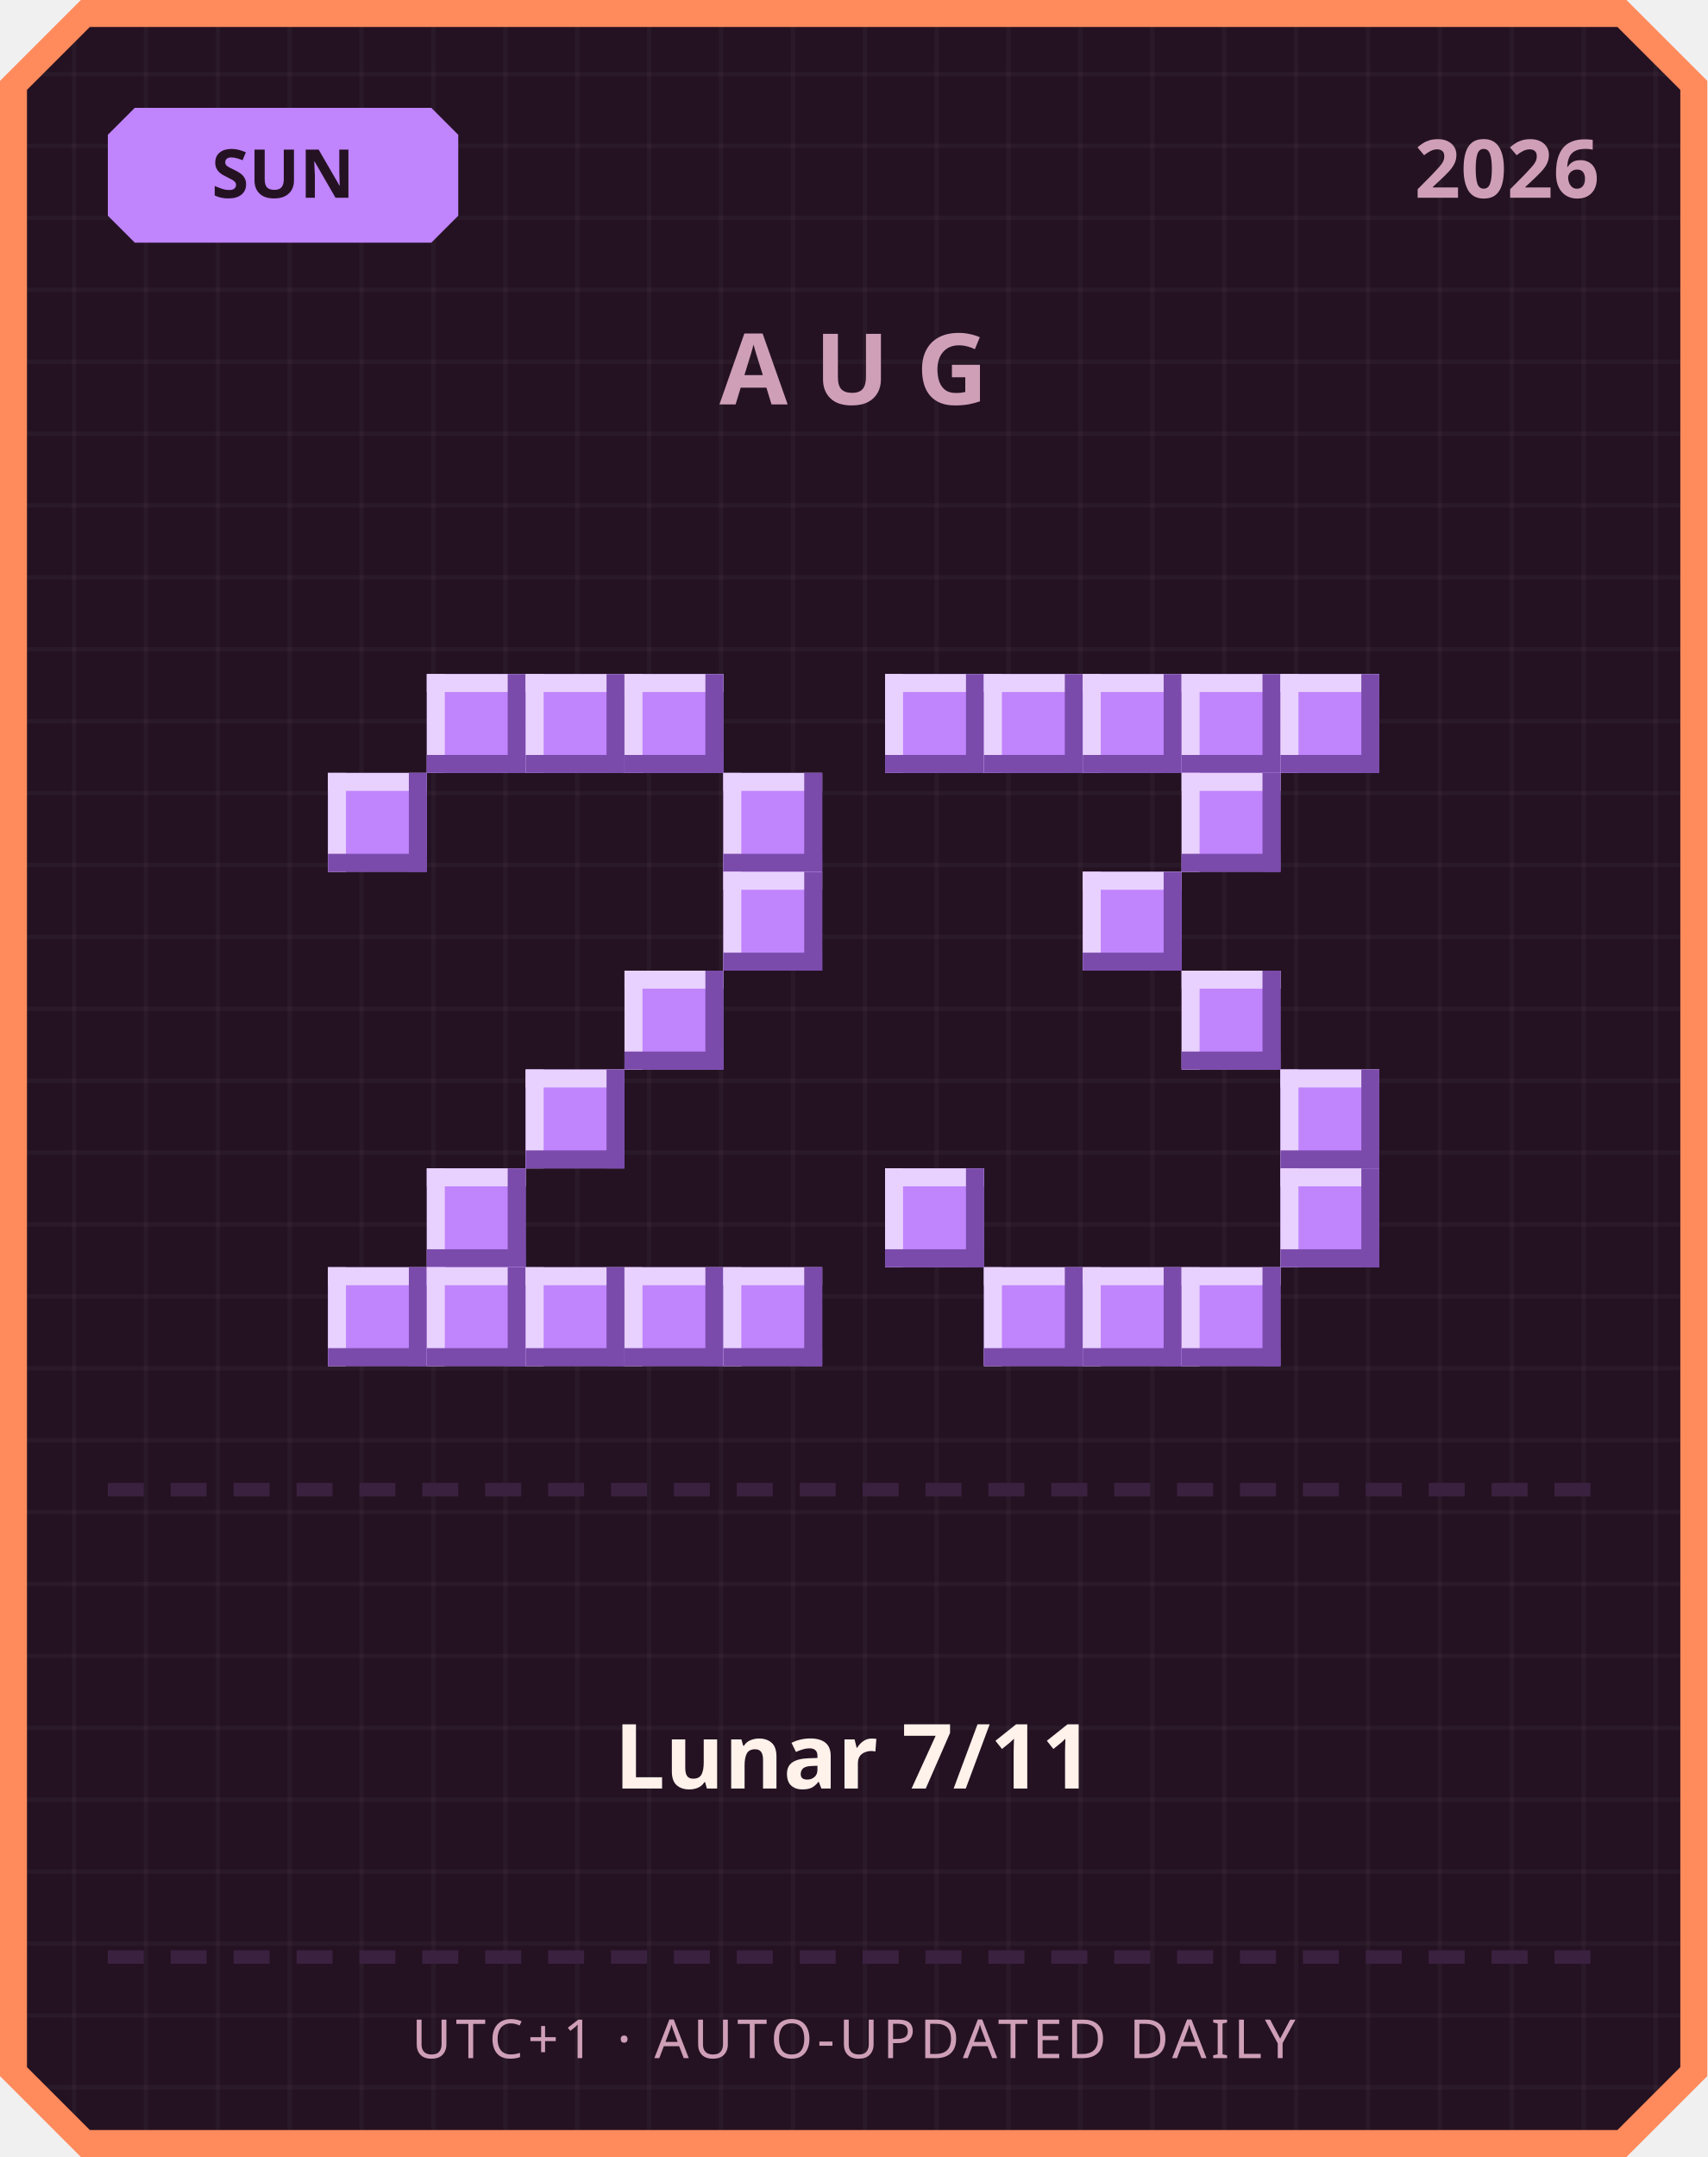
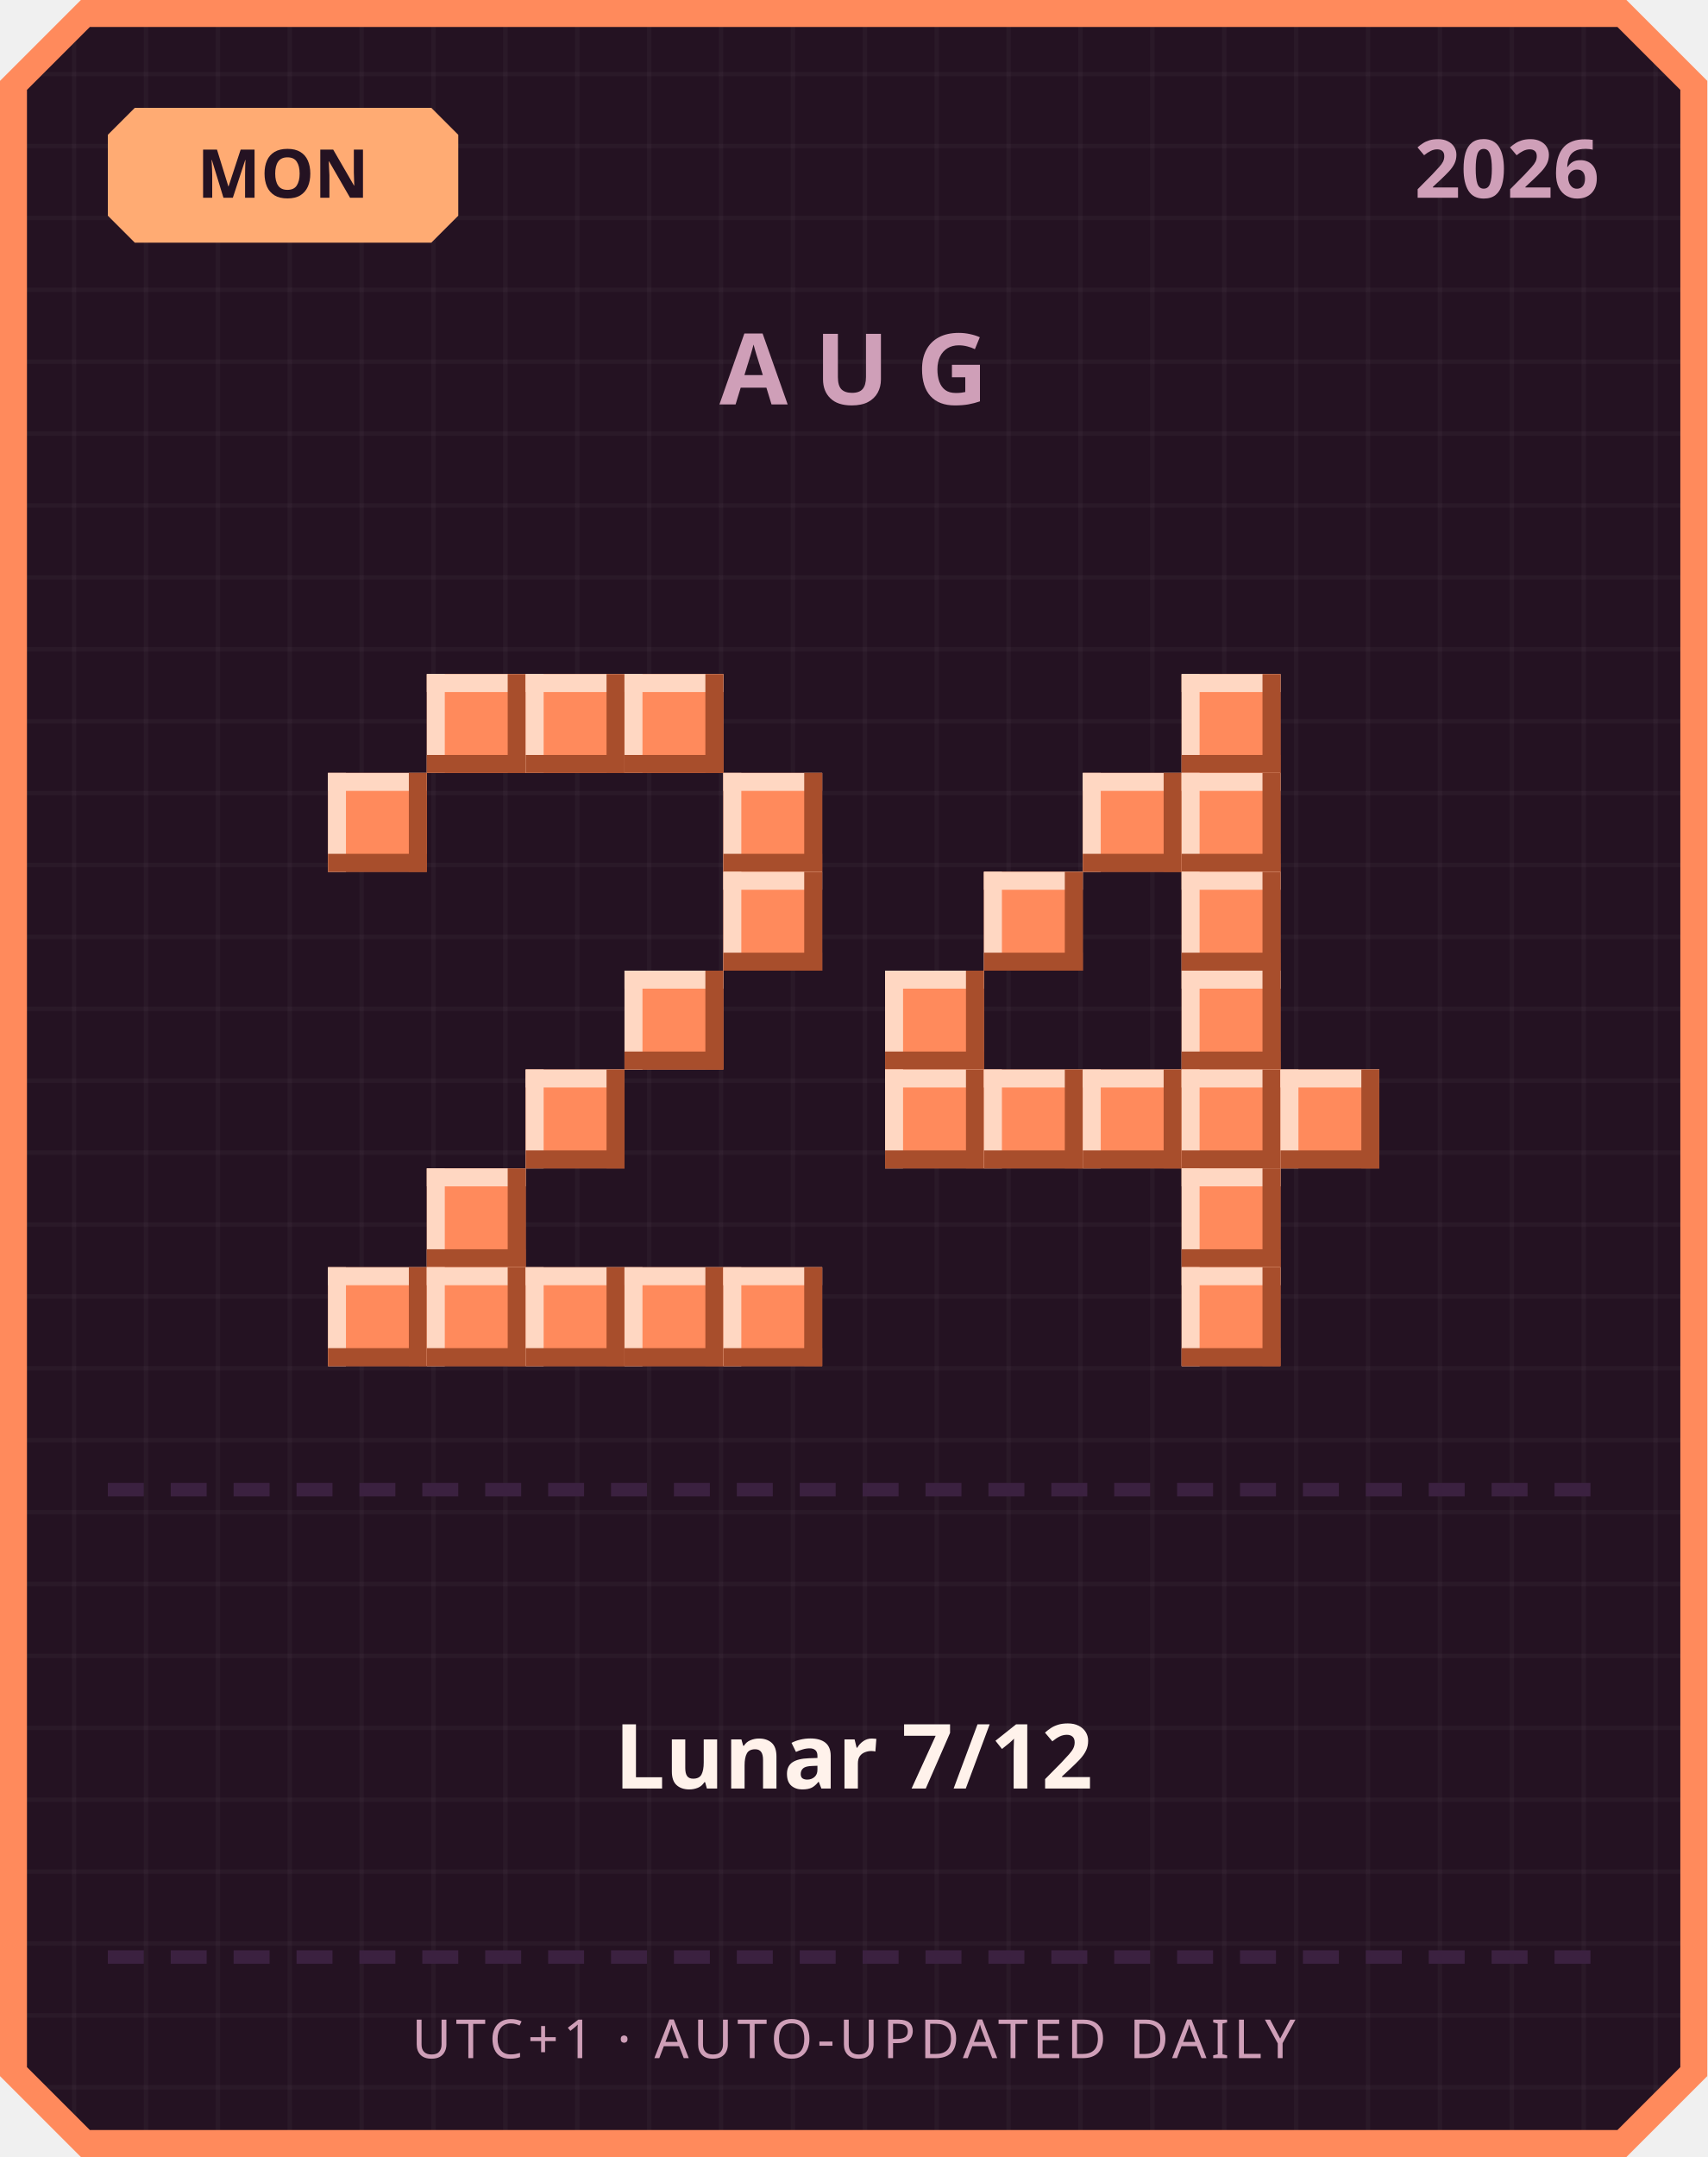
<svg xmlns="http://www.w3.org/2000/svg" width="380" height="480" viewBox="0 0 380 480">
  <defs>
    <pattern id="grid" width="16" height="16" patternUnits="userSpaceOnUse">
      <rect width="16" height="16" fill="#241222" />
      <rect width="1" height="16" fill="#ffffff" opacity="0.03" />
      <rect width="16" height="1" fill="#ffffff" opacity="0.03" />
    </pattern>
  </defs>
  <path d="M 18,0 L 362,0 L 380,18 L 380,462 L 362,480 L 18,480 L 0,462 L 0,18 Z" fill="#ff8a5c" />
  <path d="M 20,6 L 360,6 L 374,20 L 374,460 L 360,474 L 20,474 L 6,460 L 6,20 Z" fill="url(#grid)" />
-   <path d="M 30,24 L 96,24 L 102,30 L 102,48 L 96,54 L 30,54 L 24,48 L 24,30 Z" fill="#c084fc" />
-   <text x="63" y="44" text-anchor="middle" font-family="'Segoe UI', sans-serif" font-size="15" font-weight="700" fill="#241222">SUN</text>
+   <path d="M 30,24 L 96,24 L 102,30 L 102,48 L 96,54 L 30,54 L 24,48 L 24,30 Z" fill="#ffab73" />
+   <text x="63" y="44" text-anchor="middle" font-family="'Segoe UI', sans-serif" font-size="15" font-weight="700" fill="#241222">MON</text>
  <text x="356" y="44" text-anchor="end" font-family="'Segoe UI', sans-serif" font-size="18" font-weight="700" fill="#cf9fb8">2026</text>
  <text x="190" y="90" text-anchor="middle" font-family="'Segoe UI', sans-serif" font-size="22" font-weight="700" letter-spacing="6" fill="#cf9fb8">AUG</text>
-   <rect x="95" y="150" width="22" height="22" fill="#c084fc" />
-   <rect x="95" y="150" width="22" height="4" fill="#e9d1ff" />
-   <rect x="95" y="150" width="4" height="22" fill="#e9d1ff" />
-   <rect x="95" y="168" width="22" height="4" fill="#7a4bab" />
-   <rect x="113" y="150" width="4" height="22" fill="#7a4bab" />
-   <rect x="117" y="150" width="22" height="22" fill="#c084fc" />
-   <rect x="117" y="150" width="22" height="4" fill="#e9d1ff" />
-   <rect x="117" y="150" width="4" height="22" fill="#e9d1ff" />
-   <rect x="117" y="168" width="22" height="4" fill="#7a4bab" />
-   <rect x="135" y="150" width="4" height="22" fill="#7a4bab" />
-   <rect x="139" y="150" width="22" height="22" fill="#c084fc" />
-   <rect x="139" y="150" width="22" height="4" fill="#e9d1ff" />
-   <rect x="139" y="150" width="4" height="22" fill="#e9d1ff" />
-   <rect x="139" y="168" width="22" height="4" fill="#7a4bab" />
-   <rect x="157" y="150" width="4" height="22" fill="#7a4bab" />
-   <rect x="73" y="172" width="22" height="22" fill="#c084fc" />
-   <rect x="73" y="172" width="22" height="4" fill="#e9d1ff" />
-   <rect x="73" y="172" width="4" height="22" fill="#e9d1ff" />
-   <rect x="73" y="190" width="22" height="4" fill="#7a4bab" />
-   <rect x="91" y="172" width="4" height="22" fill="#7a4bab" />
-   <rect x="161" y="172" width="22" height="22" fill="#c084fc" />
-   <rect x="161" y="172" width="22" height="4" fill="#e9d1ff" />
-   <rect x="161" y="172" width="4" height="22" fill="#e9d1ff" />
-   <rect x="161" y="190" width="22" height="4" fill="#7a4bab" />
-   <rect x="179" y="172" width="4" height="22" fill="#7a4bab" />
-   <rect x="161" y="194" width="22" height="22" fill="#c084fc" />
-   <rect x="161" y="194" width="22" height="4" fill="#e9d1ff" />
-   <rect x="161" y="194" width="4" height="22" fill="#e9d1ff" />
-   <rect x="161" y="212" width="22" height="4" fill="#7a4bab" />
-   <rect x="179" y="194" width="4" height="22" fill="#7a4bab" />
-   <rect x="139" y="216" width="22" height="22" fill="#c084fc" />
-   <rect x="139" y="216" width="22" height="4" fill="#e9d1ff" />
-   <rect x="139" y="216" width="4" height="22" fill="#e9d1ff" />
-   <rect x="139" y="234" width="22" height="4" fill="#7a4bab" />
-   <rect x="157" y="216" width="4" height="22" fill="#7a4bab" />
-   <rect x="117" y="238" width="22" height="22" fill="#c084fc" />
-   <rect x="117" y="238" width="22" height="4" fill="#e9d1ff" />
-   <rect x="117" y="238" width="4" height="22" fill="#e9d1ff" />
-   <rect x="117" y="256" width="22" height="4" fill="#7a4bab" />
-   <rect x="135" y="238" width="4" height="22" fill="#7a4bab" />
-   <rect x="95" y="260" width="22" height="22" fill="#c084fc" />
-   <rect x="95" y="260" width="22" height="4" fill="#e9d1ff" />
-   <rect x="95" y="260" width="4" height="22" fill="#e9d1ff" />
-   <rect x="95" y="278" width="22" height="4" fill="#7a4bab" />
-   <rect x="113" y="260" width="4" height="22" fill="#7a4bab" />
-   <rect x="73" y="282" width="22" height="22" fill="#c084fc" />
-   <rect x="73" y="282" width="22" height="4" fill="#e9d1ff" />
-   <rect x="73" y="282" width="4" height="22" fill="#e9d1ff" />
-   <rect x="73" y="300" width="22" height="4" fill="#7a4bab" />
-   <rect x="91" y="282" width="4" height="22" fill="#7a4bab" />
-   <rect x="95" y="282" width="22" height="22" fill="#c084fc" />
-   <rect x="95" y="282" width="22" height="4" fill="#e9d1ff" />
-   <rect x="95" y="282" width="4" height="22" fill="#e9d1ff" />
-   <rect x="95" y="300" width="22" height="4" fill="#7a4bab" />
-   <rect x="113" y="282" width="4" height="22" fill="#7a4bab" />
-   <rect x="117" y="282" width="22" height="22" fill="#c084fc" />
-   <rect x="117" y="282" width="22" height="4" fill="#e9d1ff" />
-   <rect x="117" y="282" width="4" height="22" fill="#e9d1ff" />
-   <rect x="117" y="300" width="22" height="4" fill="#7a4bab" />
-   <rect x="135" y="282" width="4" height="22" fill="#7a4bab" />
-   <rect x="139" y="282" width="22" height="22" fill="#c084fc" />
-   <rect x="139" y="282" width="22" height="4" fill="#e9d1ff" />
-   <rect x="139" y="282" width="4" height="22" fill="#e9d1ff" />
-   <rect x="139" y="300" width="22" height="4" fill="#7a4bab" />
-   <rect x="157" y="282" width="4" height="22" fill="#7a4bab" />
-   <rect x="161" y="282" width="22" height="22" fill="#c084fc" />
-   <rect x="161" y="282" width="22" height="4" fill="#e9d1ff" />
-   <rect x="161" y="282" width="4" height="22" fill="#e9d1ff" />
-   <rect x="161" y="300" width="22" height="4" fill="#7a4bab" />
-   <rect x="179" y="282" width="4" height="22" fill="#7a4bab" />
-   <rect x="197" y="150" width="22" height="22" fill="#c084fc" />
-   <rect x="197" y="150" width="22" height="4" fill="#e9d1ff" />
-   <rect x="197" y="150" width="4" height="22" fill="#e9d1ff" />
-   <rect x="197" y="168" width="22" height="4" fill="#7a4bab" />
-   <rect x="215" y="150" width="4" height="22" fill="#7a4bab" />
-   <rect x="219" y="150" width="22" height="22" fill="#c084fc" />
-   <rect x="219" y="150" width="22" height="4" fill="#e9d1ff" />
-   <rect x="219" y="150" width="4" height="22" fill="#e9d1ff" />
-   <rect x="219" y="168" width="22" height="4" fill="#7a4bab" />
-   <rect x="237" y="150" width="4" height="22" fill="#7a4bab" />
-   <rect x="241" y="150" width="22" height="22" fill="#c084fc" />
-   <rect x="241" y="150" width="22" height="4" fill="#e9d1ff" />
-   <rect x="241" y="150" width="4" height="22" fill="#e9d1ff" />
-   <rect x="241" y="168" width="22" height="4" fill="#7a4bab" />
-   <rect x="259" y="150" width="4" height="22" fill="#7a4bab" />
-   <rect x="263" y="150" width="22" height="22" fill="#c084fc" />
-   <rect x="263" y="150" width="22" height="4" fill="#e9d1ff" />
-   <rect x="263" y="150" width="4" height="22" fill="#e9d1ff" />
-   <rect x="263" y="168" width="22" height="4" fill="#7a4bab" />
-   <rect x="281" y="150" width="4" height="22" fill="#7a4bab" />
-   <rect x="285" y="150" width="22" height="22" fill="#c084fc" />
-   <rect x="285" y="150" width="22" height="4" fill="#e9d1ff" />
-   <rect x="285" y="150" width="4" height="22" fill="#e9d1ff" />
-   <rect x="285" y="168" width="22" height="4" fill="#7a4bab" />
-   <rect x="303" y="150" width="4" height="22" fill="#7a4bab" />
-   <rect x="263" y="172" width="22" height="22" fill="#c084fc" />
-   <rect x="263" y="172" width="22" height="4" fill="#e9d1ff" />
-   <rect x="263" y="172" width="4" height="22" fill="#e9d1ff" />
-   <rect x="263" y="190" width="22" height="4" fill="#7a4bab" />
-   <rect x="281" y="172" width="4" height="22" fill="#7a4bab" />
-   <rect x="241" y="194" width="22" height="22" fill="#c084fc" />
-   <rect x="241" y="194" width="22" height="4" fill="#e9d1ff" />
-   <rect x="241" y="194" width="4" height="22" fill="#e9d1ff" />
-   <rect x="241" y="212" width="22" height="4" fill="#7a4bab" />
-   <rect x="259" y="194" width="4" height="22" fill="#7a4bab" />
-   <rect x="263" y="216" width="22" height="22" fill="#c084fc" />
-   <rect x="263" y="216" width="22" height="4" fill="#e9d1ff" />
-   <rect x="263" y="216" width="4" height="22" fill="#e9d1ff" />
-   <rect x="263" y="234" width="22" height="4" fill="#7a4bab" />
-   <rect x="281" y="216" width="4" height="22" fill="#7a4bab" />
-   <rect x="285" y="238" width="22" height="22" fill="#c084fc" />
-   <rect x="285" y="238" width="22" height="4" fill="#e9d1ff" />
-   <rect x="285" y="238" width="4" height="22" fill="#e9d1ff" />
-   <rect x="285" y="256" width="22" height="4" fill="#7a4bab" />
-   <rect x="303" y="238" width="4" height="22" fill="#7a4bab" />
-   <rect x="197" y="260" width="22" height="22" fill="#c084fc" />
-   <rect x="197" y="260" width="22" height="4" fill="#e9d1ff" />
-   <rect x="197" y="260" width="4" height="22" fill="#e9d1ff" />
-   <rect x="197" y="278" width="22" height="4" fill="#7a4bab" />
-   <rect x="215" y="260" width="4" height="22" fill="#7a4bab" />
-   <rect x="285" y="260" width="22" height="22" fill="#c084fc" />
-   <rect x="285" y="260" width="22" height="4" fill="#e9d1ff" />
-   <rect x="285" y="260" width="4" height="22" fill="#e9d1ff" />
-   <rect x="285" y="278" width="22" height="4" fill="#7a4bab" />
-   <rect x="303" y="260" width="4" height="22" fill="#7a4bab" />
-   <rect x="219" y="282" width="22" height="22" fill="#c084fc" />
-   <rect x="219" y="282" width="22" height="4" fill="#e9d1ff" />
-   <rect x="219" y="282" width="4" height="22" fill="#e9d1ff" />
-   <rect x="219" y="300" width="22" height="4" fill="#7a4bab" />
-   <rect x="237" y="282" width="4" height="22" fill="#7a4bab" />
-   <rect x="241" y="282" width="22" height="22" fill="#c084fc" />
-   <rect x="241" y="282" width="22" height="4" fill="#e9d1ff" />
-   <rect x="241" y="282" width="4" height="22" fill="#e9d1ff" />
-   <rect x="241" y="300" width="22" height="4" fill="#7a4bab" />
-   <rect x="259" y="282" width="4" height="22" fill="#7a4bab" />
-   <rect x="263" y="282" width="22" height="22" fill="#c084fc" />
-   <rect x="263" y="282" width="22" height="4" fill="#e9d1ff" />
-   <rect x="263" y="282" width="4" height="22" fill="#e9d1ff" />
-   <rect x="263" y="300" width="22" height="4" fill="#7a4bab" />
-   <rect x="281" y="282" width="4" height="22" fill="#7a4bab" />
+   <rect x="95" y="150" width="22" height="22" fill="#ff8a5c" />
+   <rect x="95" y="150" width="22" height="4" fill="#ffd7c2" />
+   <rect x="95" y="150" width="4" height="22" fill="#ffd7c2" />
+   <rect x="95" y="168" width="22" height="4" fill="#a84e2c" />
+   <rect x="113" y="150" width="4" height="22" fill="#a84e2c" />
+   <rect x="117" y="150" width="22" height="22" fill="#ff8a5c" />
+   <rect x="117" y="150" width="22" height="4" fill="#ffd7c2" />
+   <rect x="117" y="150" width="4" height="22" fill="#ffd7c2" />
+   <rect x="117" y="168" width="22" height="4" fill="#a84e2c" />
+   <rect x="135" y="150" width="4" height="22" fill="#a84e2c" />
+   <rect x="139" y="150" width="22" height="22" fill="#ff8a5c" />
+   <rect x="139" y="150" width="22" height="4" fill="#ffd7c2" />
+   <rect x="139" y="150" width="4" height="22" fill="#ffd7c2" />
+   <rect x="139" y="168" width="22" height="4" fill="#a84e2c" />
+   <rect x="157" y="150" width="4" height="22" fill="#a84e2c" />
+   <rect x="73" y="172" width="22" height="22" fill="#ff8a5c" />
+   <rect x="73" y="172" width="22" height="4" fill="#ffd7c2" />
+   <rect x="73" y="172" width="4" height="22" fill="#ffd7c2" />
+   <rect x="73" y="190" width="22" height="4" fill="#a84e2c" />
+   <rect x="91" y="172" width="4" height="22" fill="#a84e2c" />
+   <rect x="161" y="172" width="22" height="22" fill="#ff8a5c" />
+   <rect x="161" y="172" width="22" height="4" fill="#ffd7c2" />
+   <rect x="161" y="172" width="4" height="22" fill="#ffd7c2" />
+   <rect x="161" y="190" width="22" height="4" fill="#a84e2c" />
+   <rect x="179" y="172" width="4" height="22" fill="#a84e2c" />
+   <rect x="161" y="194" width="22" height="22" fill="#ff8a5c" />
+   <rect x="161" y="194" width="22" height="4" fill="#ffd7c2" />
+   <rect x="161" y="194" width="4" height="22" fill="#ffd7c2" />
+   <rect x="161" y="212" width="22" height="4" fill="#a84e2c" />
+   <rect x="179" y="194" width="4" height="22" fill="#a84e2c" />
+   <rect x="139" y="216" width="22" height="22" fill="#ff8a5c" />
+   <rect x="139" y="216" width="22" height="4" fill="#ffd7c2" />
+   <rect x="139" y="216" width="4" height="22" fill="#ffd7c2" />
+   <rect x="139" y="234" width="22" height="4" fill="#a84e2c" />
+   <rect x="157" y="216" width="4" height="22" fill="#a84e2c" />
+   <rect x="117" y="238" width="22" height="22" fill="#ff8a5c" />
+   <rect x="117" y="238" width="22" height="4" fill="#ffd7c2" />
+   <rect x="117" y="238" width="4" height="22" fill="#ffd7c2" />
+   <rect x="117" y="256" width="22" height="4" fill="#a84e2c" />
+   <rect x="135" y="238" width="4" height="22" fill="#a84e2c" />
+   <rect x="95" y="260" width="22" height="22" fill="#ff8a5c" />
+   <rect x="95" y="260" width="22" height="4" fill="#ffd7c2" />
+   <rect x="95" y="260" width="4" height="22" fill="#ffd7c2" />
+   <rect x="95" y="278" width="22" height="4" fill="#a84e2c" />
+   <rect x="113" y="260" width="4" height="22" fill="#a84e2c" />
+   <rect x="73" y="282" width="22" height="22" fill="#ff8a5c" />
+   <rect x="73" y="282" width="22" height="4" fill="#ffd7c2" />
+   <rect x="73" y="282" width="4" height="22" fill="#ffd7c2" />
+   <rect x="73" y="300" width="22" height="4" fill="#a84e2c" />
+   <rect x="91" y="282" width="4" height="22" fill="#a84e2c" />
+   <rect x="95" y="282" width="22" height="22" fill="#ff8a5c" />
+   <rect x="95" y="282" width="22" height="4" fill="#ffd7c2" />
+   <rect x="95" y="282" width="4" height="22" fill="#ffd7c2" />
+   <rect x="95" y="300" width="22" height="4" fill="#a84e2c" />
+   <rect x="113" y="282" width="4" height="22" fill="#a84e2c" />
+   <rect x="117" y="282" width="22" height="22" fill="#ff8a5c" />
+   <rect x="117" y="282" width="22" height="4" fill="#ffd7c2" />
+   <rect x="117" y="282" width="4" height="22" fill="#ffd7c2" />
+   <rect x="117" y="300" width="22" height="4" fill="#a84e2c" />
+   <rect x="135" y="282" width="4" height="22" fill="#a84e2c" />
+   <rect x="139" y="282" width="22" height="22" fill="#ff8a5c" />
+   <rect x="139" y="282" width="22" height="4" fill="#ffd7c2" />
+   <rect x="139" y="282" width="4" height="22" fill="#ffd7c2" />
+   <rect x="139" y="300" width="22" height="4" fill="#a84e2c" />
+   <rect x="157" y="282" width="4" height="22" fill="#a84e2c" />
+   <rect x="161" y="282" width="22" height="22" fill="#ff8a5c" />
+   <rect x="161" y="282" width="22" height="4" fill="#ffd7c2" />
+   <rect x="161" y="282" width="4" height="22" fill="#ffd7c2" />
+   <rect x="161" y="300" width="22" height="4" fill="#a84e2c" />
+   <rect x="179" y="282" width="4" height="22" fill="#a84e2c" />
+   <rect x="263" y="150" width="22" height="22" fill="#ff8a5c" />
+   <rect x="263" y="150" width="22" height="4" fill="#ffd7c2" />
+   <rect x="263" y="150" width="4" height="22" fill="#ffd7c2" />
+   <rect x="263" y="168" width="22" height="4" fill="#a84e2c" />
+   <rect x="281" y="150" width="4" height="22" fill="#a84e2c" />
+   <rect x="241" y="172" width="22" height="22" fill="#ff8a5c" />
+   <rect x="241" y="172" width="22" height="4" fill="#ffd7c2" />
+   <rect x="241" y="172" width="4" height="22" fill="#ffd7c2" />
+   <rect x="241" y="190" width="22" height="4" fill="#a84e2c" />
+   <rect x="259" y="172" width="4" height="22" fill="#a84e2c" />
+   <rect x="263" y="172" width="22" height="22" fill="#ff8a5c" />
+   <rect x="263" y="172" width="22" height="4" fill="#ffd7c2" />
+   <rect x="263" y="172" width="4" height="22" fill="#ffd7c2" />
+   <rect x="263" y="190" width="22" height="4" fill="#a84e2c" />
+   <rect x="281" y="172" width="4" height="22" fill="#a84e2c" />
+   <rect x="219" y="194" width="22" height="22" fill="#ff8a5c" />
+   <rect x="219" y="194" width="22" height="4" fill="#ffd7c2" />
+   <rect x="219" y="194" width="4" height="22" fill="#ffd7c2" />
+   <rect x="219" y="212" width="22" height="4" fill="#a84e2c" />
+   <rect x="237" y="194" width="4" height="22" fill="#a84e2c" />
+   <rect x="263" y="194" width="22" height="22" fill="#ff8a5c" />
+   <rect x="263" y="194" width="22" height="4" fill="#ffd7c2" />
+   <rect x="263" y="194" width="4" height="22" fill="#ffd7c2" />
+   <rect x="263" y="212" width="22" height="4" fill="#a84e2c" />
+   <rect x="281" y="194" width="4" height="22" fill="#a84e2c" />
+   <rect x="197" y="216" width="22" height="22" fill="#ff8a5c" />
+   <rect x="197" y="216" width="22" height="4" fill="#ffd7c2" />
+   <rect x="197" y="216" width="4" height="22" fill="#ffd7c2" />
+   <rect x="197" y="234" width="22" height="4" fill="#a84e2c" />
+   <rect x="215" y="216" width="4" height="22" fill="#a84e2c" />
+   <rect x="263" y="216" width="22" height="22" fill="#ff8a5c" />
+   <rect x="263" y="216" width="22" height="4" fill="#ffd7c2" />
+   <rect x="263" y="216" width="4" height="22" fill="#ffd7c2" />
+   <rect x="263" y="234" width="22" height="4" fill="#a84e2c" />
+   <rect x="281" y="216" width="4" height="22" fill="#a84e2c" />
+   <rect x="197" y="238" width="22" height="22" fill="#ff8a5c" />
+   <rect x="197" y="238" width="22" height="4" fill="#ffd7c2" />
+   <rect x="197" y="238" width="4" height="22" fill="#ffd7c2" />
+   <rect x="197" y="256" width="22" height="4" fill="#a84e2c" />
+   <rect x="215" y="238" width="4" height="22" fill="#a84e2c" />
+   <rect x="219" y="238" width="22" height="22" fill="#ff8a5c" />
+   <rect x="219" y="238" width="22" height="4" fill="#ffd7c2" />
+   <rect x="219" y="238" width="4" height="22" fill="#ffd7c2" />
+   <rect x="219" y="256" width="22" height="4" fill="#a84e2c" />
+   <rect x="237" y="238" width="4" height="22" fill="#a84e2c" />
+   <rect x="241" y="238" width="22" height="22" fill="#ff8a5c" />
+   <rect x="241" y="238" width="22" height="4" fill="#ffd7c2" />
+   <rect x="241" y="238" width="4" height="22" fill="#ffd7c2" />
+   <rect x="241" y="256" width="22" height="4" fill="#a84e2c" />
+   <rect x="259" y="238" width="4" height="22" fill="#a84e2c" />
+   <rect x="263" y="238" width="22" height="22" fill="#ff8a5c" />
+   <rect x="263" y="238" width="22" height="4" fill="#ffd7c2" />
+   <rect x="263" y="238" width="4" height="22" fill="#ffd7c2" />
+   <rect x="263" y="256" width="22" height="4" fill="#a84e2c" />
+   <rect x="281" y="238" width="4" height="22" fill="#a84e2c" />
+   <rect x="285" y="238" width="22" height="22" fill="#ff8a5c" />
+   <rect x="285" y="238" width="22" height="4" fill="#ffd7c2" />
+   <rect x="285" y="238" width="4" height="22" fill="#ffd7c2" />
+   <rect x="285" y="256" width="22" height="4" fill="#a84e2c" />
+   <rect x="303" y="238" width="4" height="22" fill="#a84e2c" />
+   <rect x="263" y="260" width="22" height="22" fill="#ff8a5c" />
+   <rect x="263" y="260" width="22" height="4" fill="#ffd7c2" />
+   <rect x="263" y="260" width="4" height="22" fill="#ffd7c2" />
+   <rect x="263" y="278" width="22" height="4" fill="#a84e2c" />
+   <rect x="281" y="260" width="4" height="22" fill="#a84e2c" />
+   <rect x="263" y="282" width="22" height="22" fill="#ff8a5c" />
+   <rect x="263" y="282" width="22" height="4" fill="#ffd7c2" />
+   <rect x="263" y="282" width="4" height="22" fill="#ffd7c2" />
+   <rect x="263" y="300" width="22" height="4" fill="#a84e2c" />
+   <rect x="281" y="282" width="4" height="22" fill="#a84e2c" />
  <rect x="24" y="330" width="8" height="3" fill="#3b2140" />
  <rect x="38" y="330" width="8" height="3" fill="#3b2140" />
  <rect x="52" y="330" width="8" height="3" fill="#3b2140" />
  <rect x="66" y="330" width="8" height="3" fill="#3b2140" />
  <rect x="80" y="330" width="8" height="3" fill="#3b2140" />
  <rect x="94" y="330" width="8" height="3" fill="#3b2140" />
  <rect x="108" y="330" width="8" height="3" fill="#3b2140" />
  <rect x="122" y="330" width="8" height="3" fill="#3b2140" />
  <rect x="136" y="330" width="8" height="3" fill="#3b2140" />
  <rect x="150" y="330" width="8" height="3" fill="#3b2140" />
  <rect x="164" y="330" width="8" height="3" fill="#3b2140" />
  <rect x="178" y="330" width="8" height="3" fill="#3b2140" />
  <rect x="192" y="330" width="8" height="3" fill="#3b2140" />
  <rect x="206" y="330" width="8" height="3" fill="#3b2140" />
  <rect x="220" y="330" width="8" height="3" fill="#3b2140" />
  <rect x="234" y="330" width="8" height="3" fill="#3b2140" />
  <rect x="248" y="330" width="8" height="3" fill="#3b2140" />
  <rect x="262" y="330" width="8" height="3" fill="#3b2140" />
  <rect x="276" y="330" width="8" height="3" fill="#3b2140" />
  <rect x="290" y="330" width="8" height="3" fill="#3b2140" />
  <rect x="304" y="330" width="8" height="3" fill="#3b2140" />
  <rect x="318" y="330" width="8" height="3" fill="#3b2140" />
  <rect x="332" y="330" width="8" height="3" fill="#3b2140" />
  <rect x="346" y="330" width="8" height="3" fill="#3b2140" />
-   <text x="190" y="398" text-anchor="middle" font-family="'Segoe UI', 'Microsoft JhengHei', sans-serif" font-size="20" font-weight="700" fill="#fff2eb">Lunar 7/11</text>
+   <text x="190" y="398" text-anchor="middle" font-family="'Segoe UI', 'Microsoft JhengHei', sans-serif" font-size="20" font-weight="700" fill="#fff2eb">Lunar 7/12</text>
  <rect x="24" y="434" width="8" height="3" fill="#3b2140" />
  <rect x="38" y="434" width="8" height="3" fill="#3b2140" />
  <rect x="52" y="434" width="8" height="3" fill="#3b2140" />
  <rect x="66" y="434" width="8" height="3" fill="#3b2140" />
  <rect x="80" y="434" width="8" height="3" fill="#3b2140" />
  <rect x="94" y="434" width="8" height="3" fill="#3b2140" />
  <rect x="108" y="434" width="8" height="3" fill="#3b2140" />
  <rect x="122" y="434" width="8" height="3" fill="#3b2140" />
  <rect x="136" y="434" width="8" height="3" fill="#3b2140" />
  <rect x="150" y="434" width="8" height="3" fill="#3b2140" />
  <rect x="164" y="434" width="8" height="3" fill="#3b2140" />
  <rect x="178" y="434" width="8" height="3" fill="#3b2140" />
  <rect x="192" y="434" width="8" height="3" fill="#3b2140" />
  <rect x="206" y="434" width="8" height="3" fill="#3b2140" />
  <rect x="220" y="434" width="8" height="3" fill="#3b2140" />
  <rect x="234" y="434" width="8" height="3" fill="#3b2140" />
  <rect x="248" y="434" width="8" height="3" fill="#3b2140" />
  <rect x="262" y="434" width="8" height="3" fill="#3b2140" />
  <rect x="276" y="434" width="8" height="3" fill="#3b2140" />
  <rect x="290" y="434" width="8" height="3" fill="#3b2140" />
  <rect x="304" y="434" width="8" height="3" fill="#3b2140" />
  <rect x="318" y="434" width="8" height="3" fill="#3b2140" />
  <rect x="332" y="434" width="8" height="3" fill="#3b2140" />
  <rect x="346" y="434" width="8" height="3" fill="#3b2140" />
  <text x="190" y="458" text-anchor="middle" font-family="'Segoe UI', sans-serif" font-size="12" letter-spacing="1" fill="#cf9fb8">UTC+1 · AUTO-UPDATED DAILY</text>
</svg>
